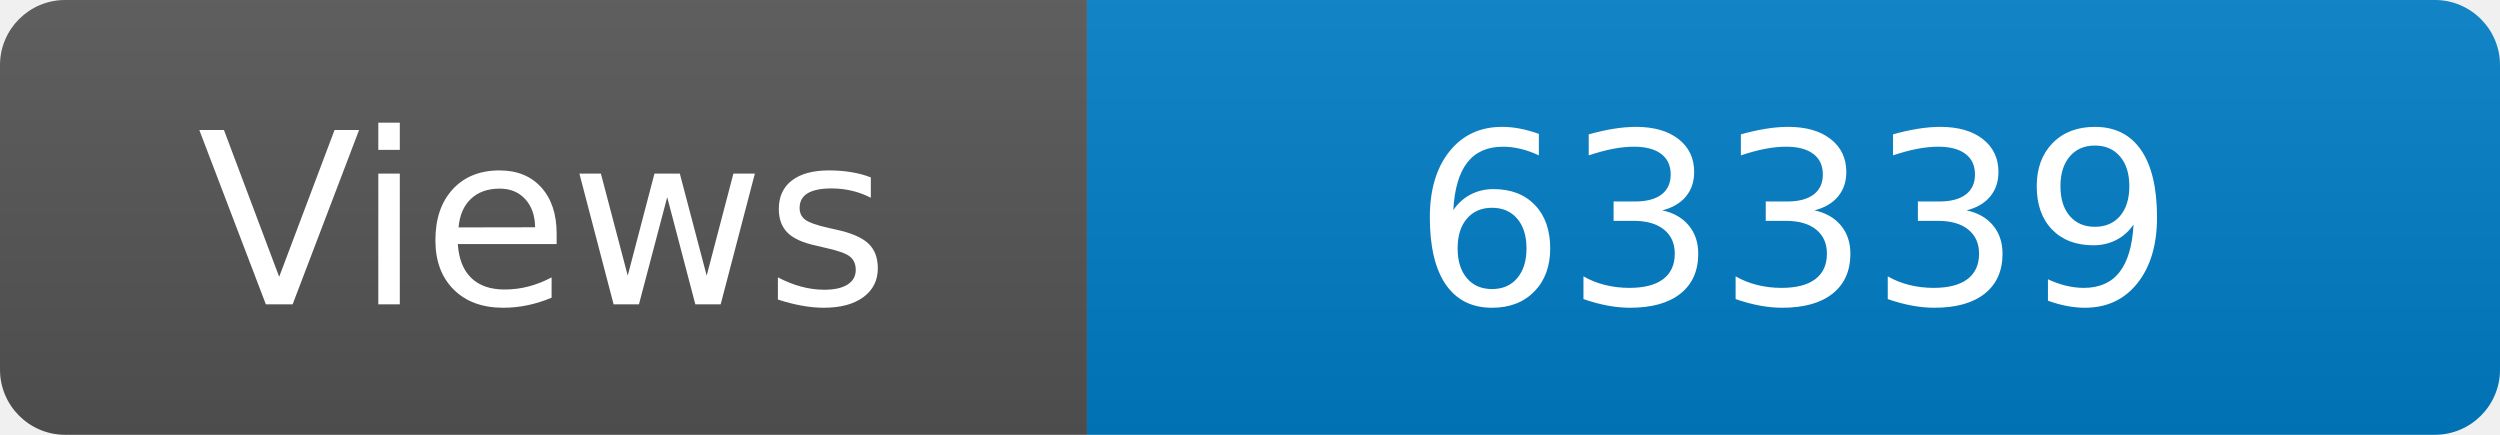
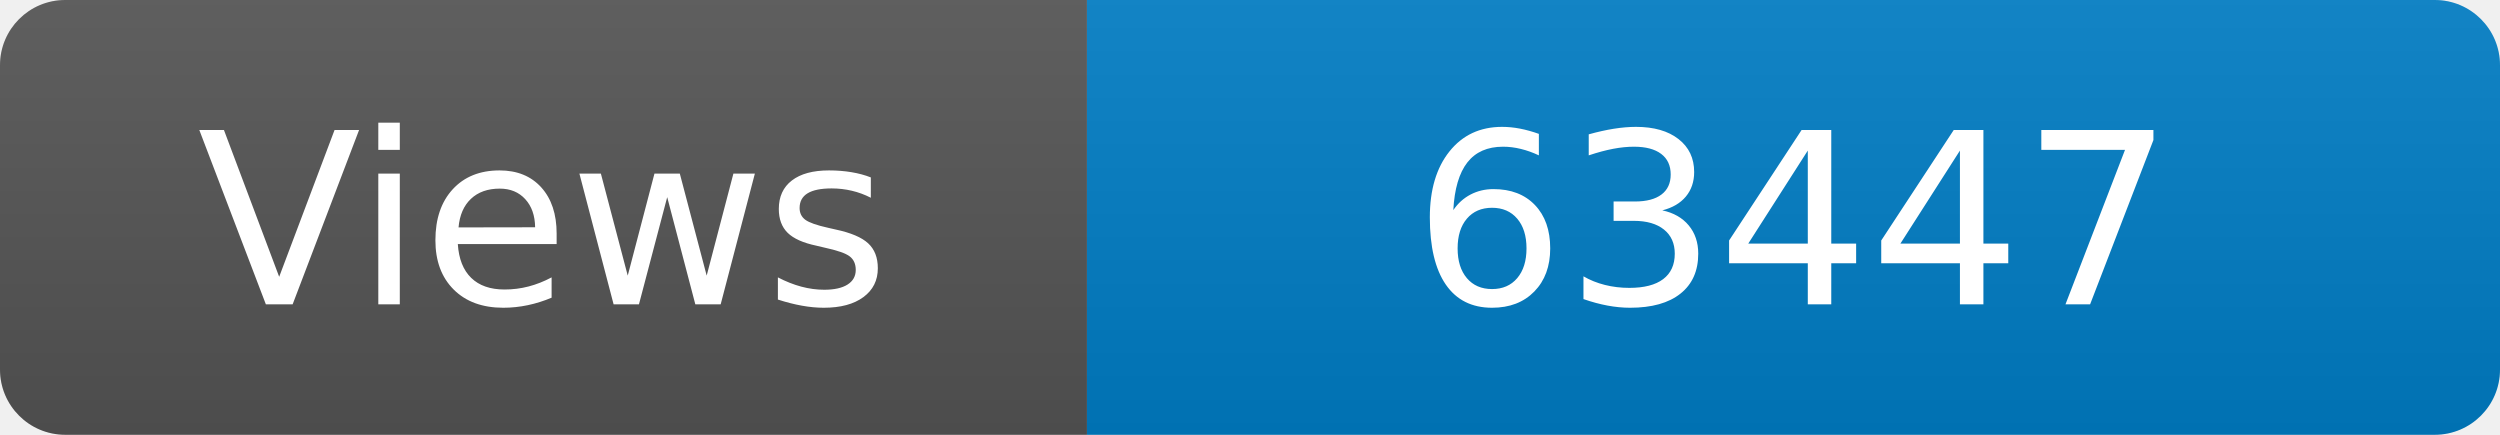
<svg xmlns="http://www.w3.org/2000/svg" width="115" height="20" role="img" aria-label="Maintained?: yes">
  <linearGradient id="s" x2="0" y2="100%">
    <stop offset="0" stop-color="#bbb" stop-opacity=".1" />
    <stop offset="1" stop-opacity=".1" />
  </linearGradient>
  <clipPath id="r">
    <rect width="115" height="20" rx="3" fill="#fff" />
  </clipPath>
  <g clip-path="url(#r)">
    <rect width="50" height="20" fill="#555" />
    <rect x="50" width="160" height="20" fill="#007ec6" />
    <rect width="115" height="20" fill="url(#s)" />
  </g>
  <g fill="#fff" text-anchor="middle" font-family="Verdana,Geneva,DejaVu Sans,sans-serif" font-size="110">
    <text x="250" y="140" transform="scale(.1)" fill="#fff">Views</text>
-     <text x="825" y="140" transform="scale(.1)" fill="#fff">63339</text>
+     <text x="825" y="140" transform="scale(.1)" fill="#fff">63447</text>
  </g>
</svg>
